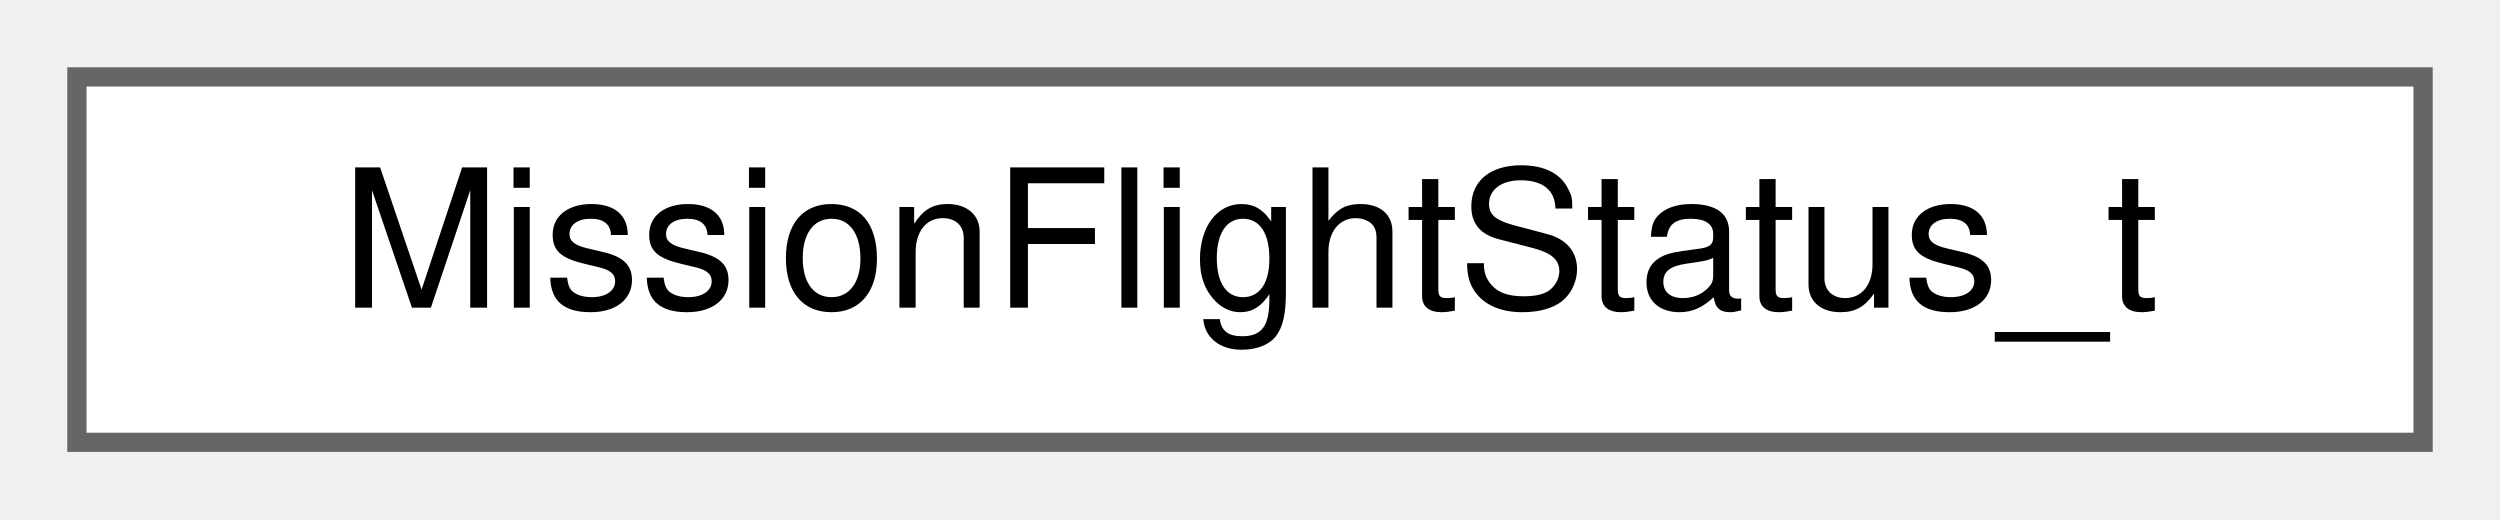
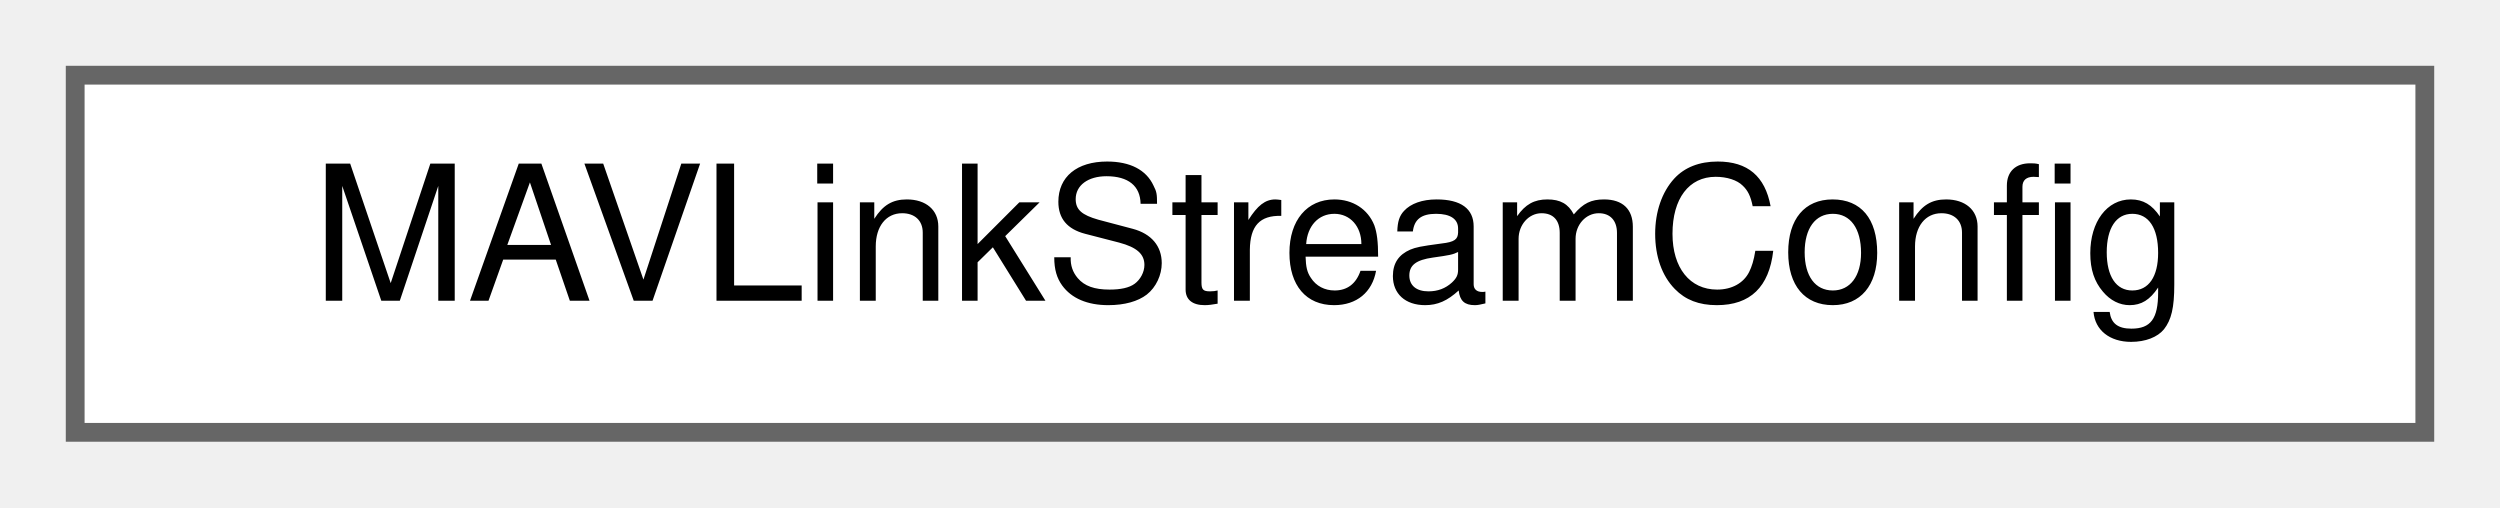
- <svg xmlns="http://www.w3.org/2000/svg" xmlns:xlink="http://www.w3.org/1999/xlink" width="130pt" height="27pt" viewBox="0.00 0.00 130.00 27.00">
+ <svg xmlns="http://www.w3.org/2000/svg" xmlns:xlink="http://www.w3.org/1999/xlink" width="133pt" height="27pt" viewBox="0.00 0.00 133.00 27.00">
  <g id="graph0" class="graph" transform="scale(1 1) rotate(0) translate(4 23)">
    <g id="Node000000" class="node">
      <g id="a_Node000000">
-         <a xlink:href="structMissionFlightStatus__t.html" target="_top" xlink:title=" ">
-           <polygon fill="white" stroke="#666666" points="122,-19 0,-19 0,0 122,0 122,-19" />
-           <text text-anchor="middle" x="61" y="-7" font-family="Helvetica,sans-Serif" font-size="10.00">MissionFlightStatus_t</text>
+         <a xlink:href="classMAVLinkStreamConfig.html" target="_top" xlink:title="Allows to configure a set of mavlink streams to a specific rate, and restore back to default.">
+           <polygon fill="white" stroke="#666666" points="125,-19 0,-19 0,0 125,0 125,-19" />
+           <text text-anchor="middle" x="62.5" y="-7" font-family="Helvetica,sans-Serif" font-size="10.00">MAVLinkStreamConfig</text>
        </a>
      </g>
    </g>
  </g>
</svg>
